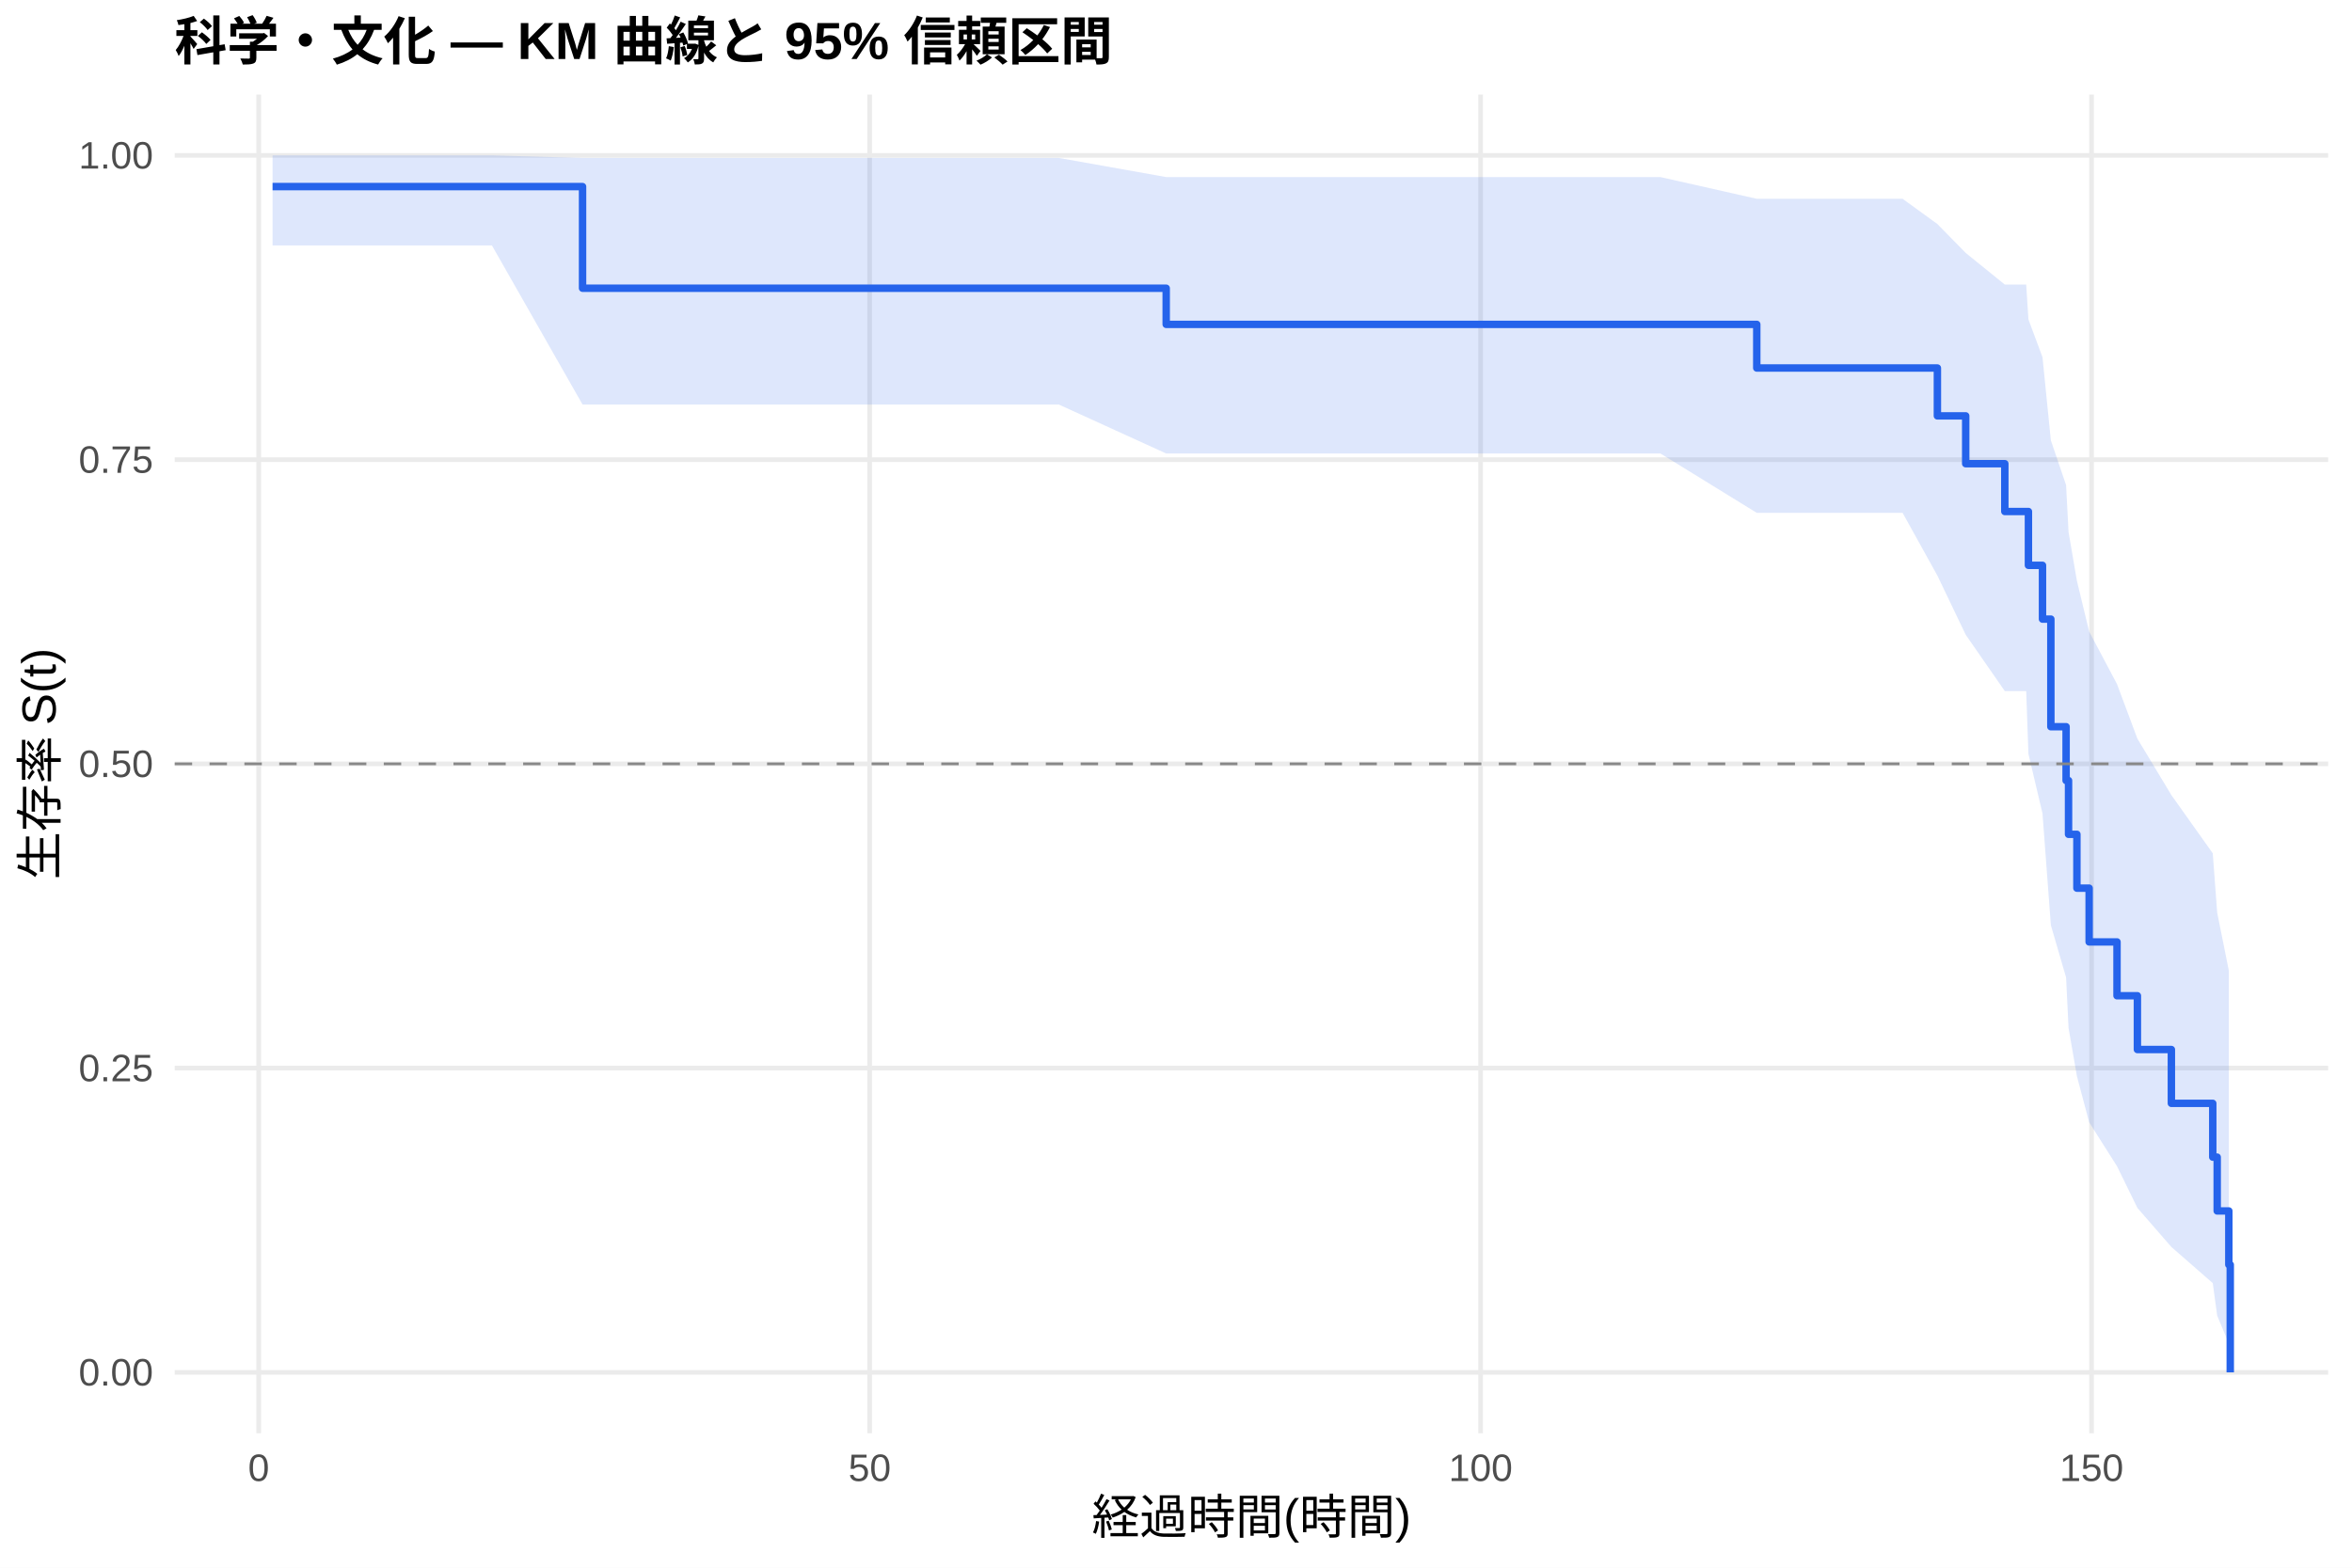
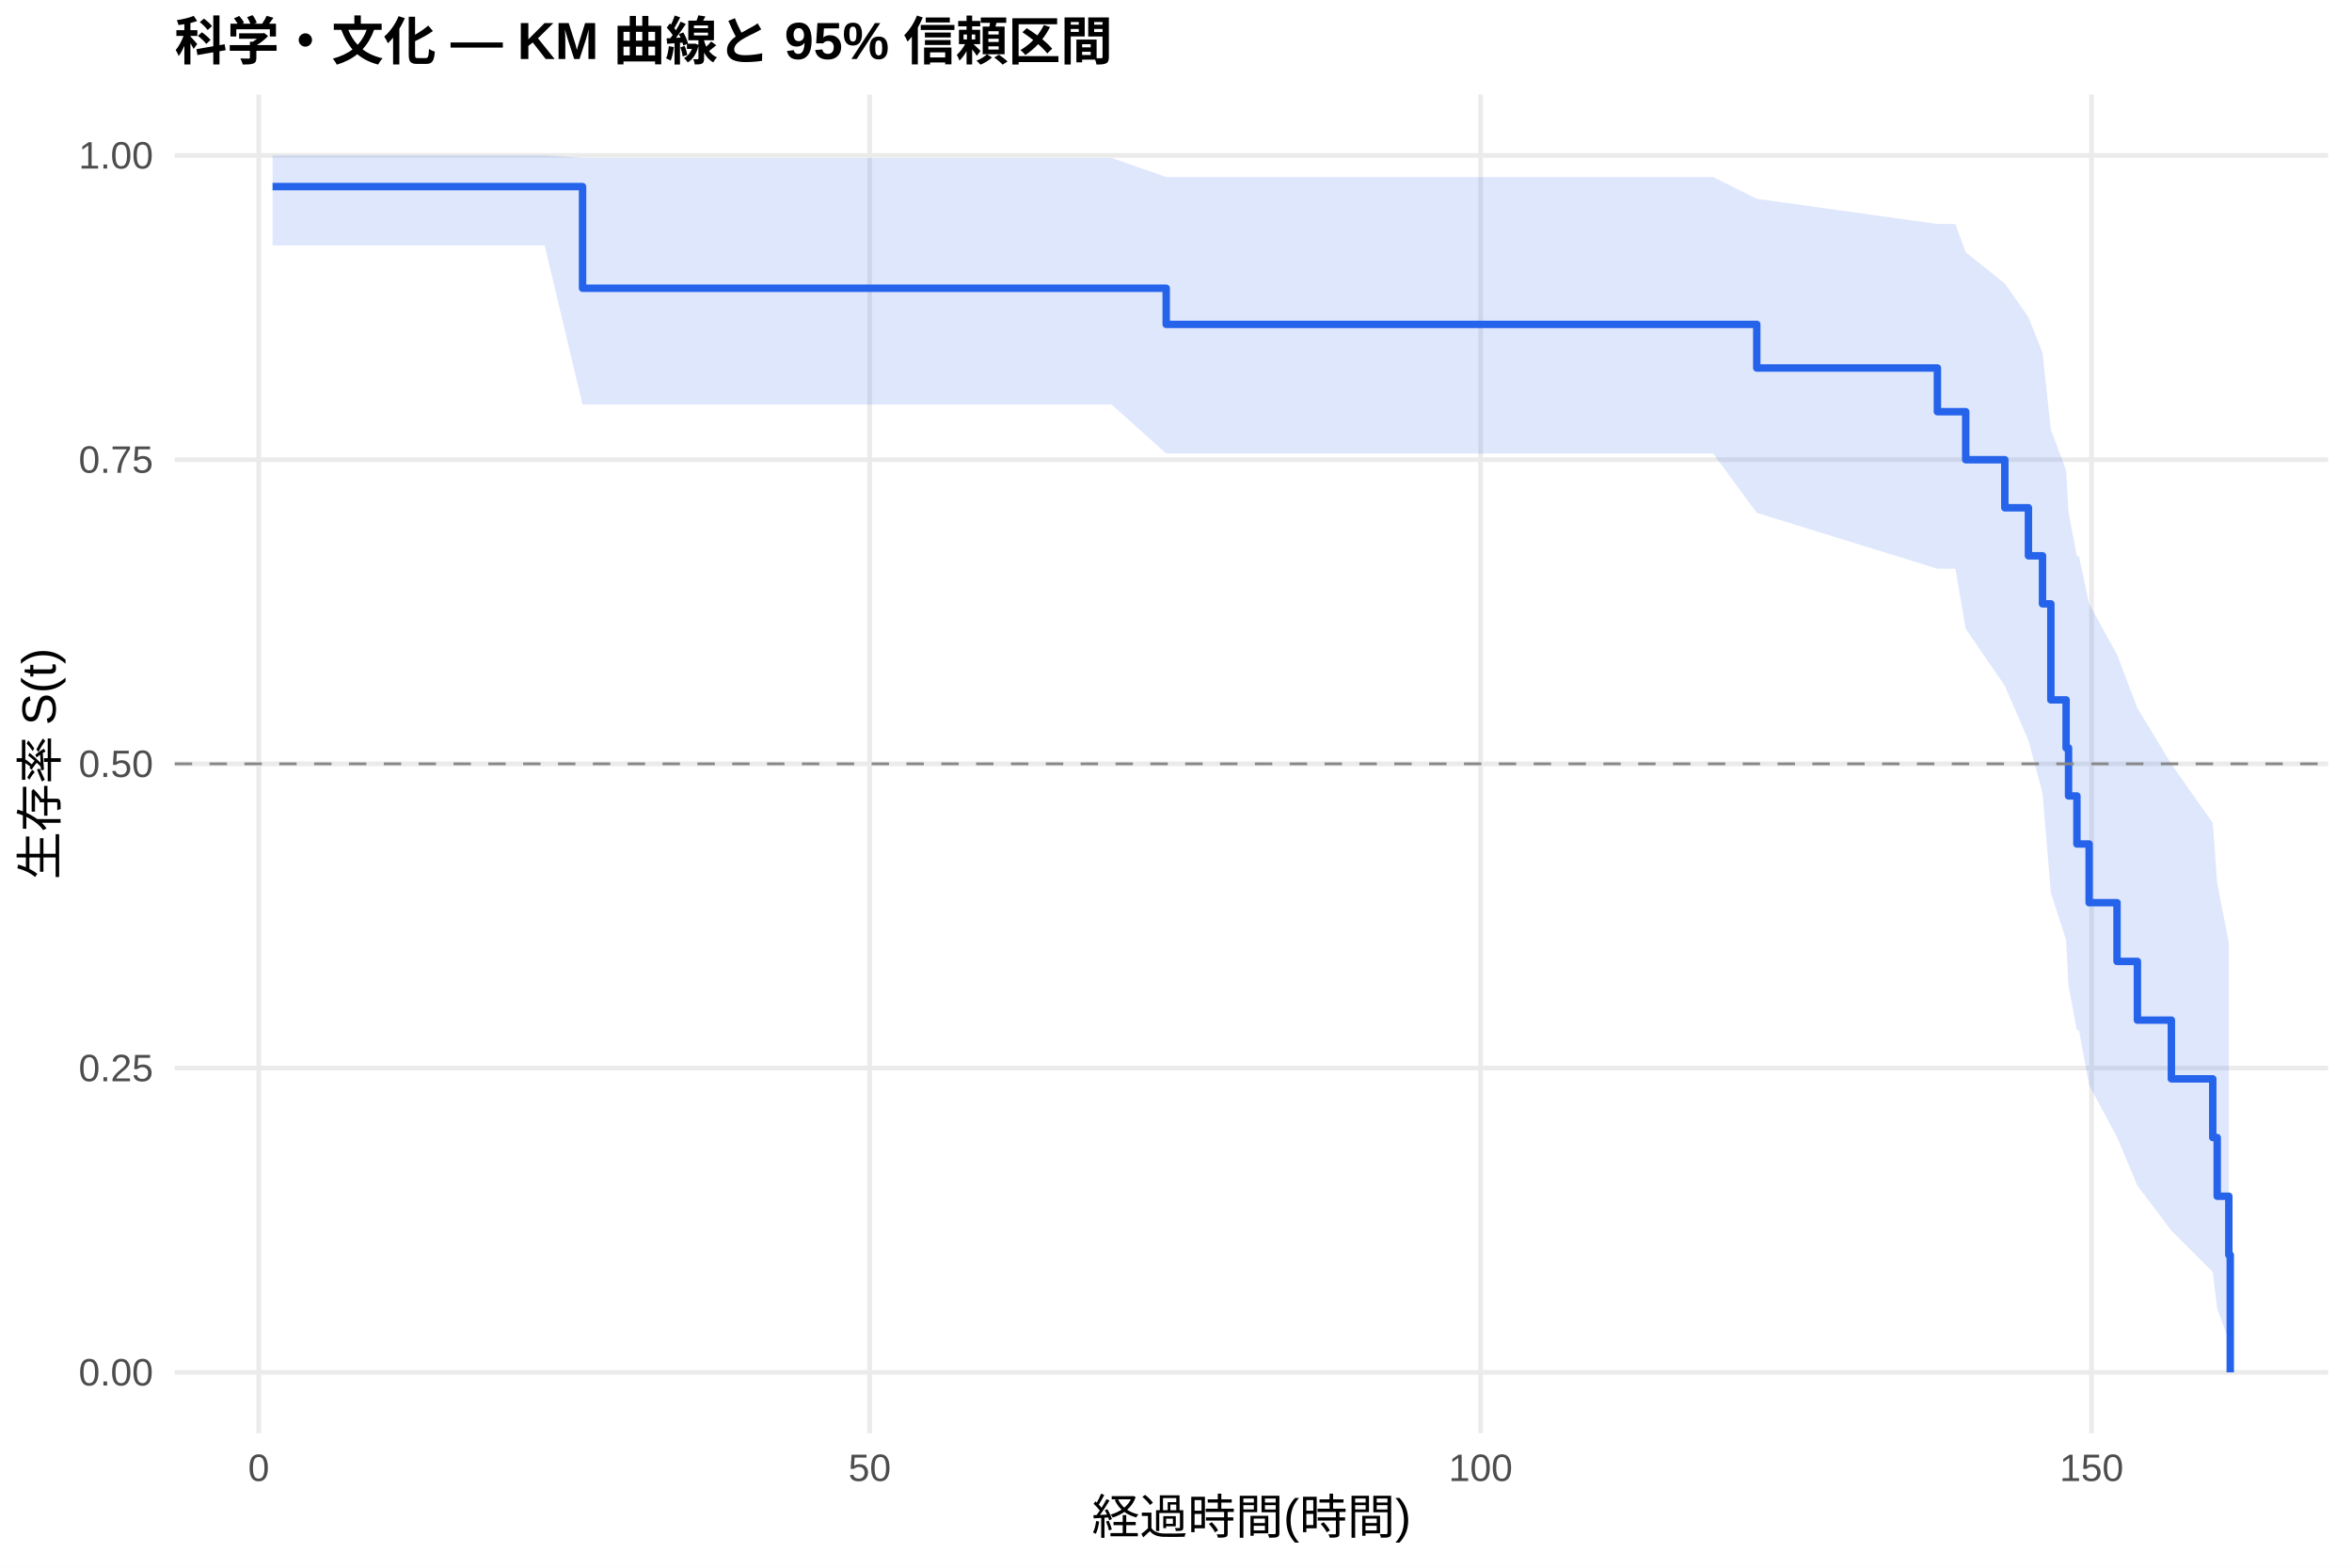
<svg xmlns="http://www.w3.org/2000/svg" width="540.00pt" height="360.00pt" viewBox="0 0 540.00 360.00">
  <g class="svglite">
    <defs>
      <style type="text/css">
    .svglite line, .svglite polyline, .svglite polygon, .svglite path, .svglite rect, .svglite circle {
      fill: none;
      stroke: #000000;
      stroke-linecap: round;
      stroke-linejoin: round;
      stroke-miterlimit: 10.00;
    }
    .svglite text {
      white-space: pre;
    }
    .svglite g.glyphgroup path {
      fill: inherit;
      stroke: none;
    }
  </style>
    </defs>
    <rect width="100%" height="100%" style="stroke: none; fill: #FFFFFF;" />
    <defs>
      <clipPath id="cpMC4wMHw1NDAuMDB8MC4wMHwzNjAuMDA=">
        <rect x="0.00" y="0.00" width="540.00" height="360.00" />
      </clipPath>
    </defs>
    <g clip-path="url(#cpMC4wMHw1NDAuMDB8MC4wMHwzNjAuMDA=)">
      <rect x="0" y="0.00" width="540.00" height="360.00" style="stroke-width: 1.07; stroke: none; fill: #FFFFFF;" />
    </g>
    <defs>
      <clipPath id="cpNDAuMTF8NTM0LjUyfDIxLjcxfDMyOS4xMg==">
        <rect x="40.11" y="21.71" width="494.41" height="307.41" />
      </clipPath>
    </defs>
    <g clip-path="url(#cpNDAuMTF8NTM0LjUyfDIxLjcxfDMyOS4xMg==)">
      <polyline points="40.11,315.14 534.52,315.14 " style="stroke-width: 1.07; stroke: #EBEBEB; stroke-linecap: butt;" />
      <polyline points="40.11,245.28 534.52,245.28 " style="stroke-width: 1.07; stroke: #EBEBEB; stroke-linecap: butt;" />
      <polyline points="40.11,175.41 534.52,175.41 " style="stroke-width: 1.07; stroke: #EBEBEB; stroke-linecap: butt;" />
      <polyline points="40.11,105.55 534.52,105.55 " style="stroke-width: 1.07; stroke: #EBEBEB; stroke-linecap: butt;" />
      <polyline points="40.11,35.68 534.52,35.68 " style="stroke-width: 1.07; stroke: #EBEBEB; stroke-linecap: butt;" />
      <polyline points="59.40,329.12 59.40,21.71 " style="stroke-width: 1.07; stroke: #EBEBEB; stroke-linecap: butt;" />
      <polyline points="199.67,329.12 199.67,21.71 " style="stroke-width: 1.07; stroke: #EBEBEB; stroke-linecap: butt;" />
      <polyline points="339.94,329.12 339.94,21.71 " style="stroke-width: 1.07; stroke: #EBEBEB; stroke-linecap: butt;" />
      <polyline points="480.21,329.12 480.21,21.71 " style="stroke-width: 1.07; stroke: #EBEBEB; stroke-linecap: butt;" />
-       <polygon points="62.58,35.68 85.40,35.68 98.82,35.68 112.94,35.68 133.75,36.27 202.62,36.27 243.11,36.27 267.75,40.66 303.61,40.66 344.01,40.66 381.22,40.66 403.34,45.65 436.82,45.65 444.81,51.45 451.31,58.08 460.29,65.35 465.20,65.35 465.71,73.34 468.94,82.03 470.86,101.12 474.36,111.41 474.92,122.17 476.84,133.38 479.65,145.02 486.05,157.10 490.73,169.63 498.53,182.58 508.03,195.95 509.05,209.59 511.72,222.89 511.72,308.52 509.05,302.13 508.03,294.65 498.53,286.35 490.73,277.38 486.05,267.81 479.65,257.71 476.84,247.12 474.92,236.04 474.36,224.48 470.86,212.44 468.94,186.80 465.71,173.10 465.20,158.70 460.29,158.70 451.31,145.76 444.81,132.18 436.82,117.77 403.34,117.77 381.22,104.14 344.01,104.14 303.61,104.14 267.75,104.14 243.11,92.90 202.62,92.90 133.75,92.90 112.94,56.36 98.82,56.36 85.40,56.36 62.58,56.36 " style="stroke-width: 0.00; stroke: none; stroke-linecap: butt; fill: #2563EB; fill-opacity: 0.15;" />
-       <polyline points="62.58,35.68 85.40,35.68 98.82,35.68 112.94,35.68 133.75,36.27 202.62,36.27 243.11,36.27 267.75,40.66 303.61,40.66 344.01,40.66 381.22,40.66 403.34,45.65 436.82,45.65 444.81,51.45 451.31,58.08 460.29,65.35 465.20,65.35 465.71,73.34 468.94,82.03 470.86,101.12 474.36,111.41 474.92,122.17 476.84,133.38 479.65,145.02 486.05,157.10 490.73,169.63 498.53,182.58 508.03,195.95 509.05,209.59 511.72,222.89 " style="stroke-width: 1.07; stroke: none; stroke-linecap: butt;" />
-       <polyline points="511.72,308.52 509.05,302.13 508.03,294.65 498.53,286.35 490.73,277.38 486.05,267.81 479.65,257.71 476.84,247.12 474.92,236.04 474.36,224.48 470.86,212.44 468.94,186.80 465.71,173.10 465.20,158.70 460.29,158.70 451.31,145.76 444.81,132.18 436.82,117.77 403.34,117.77 381.22,104.14 344.01,104.14 303.61,104.14 267.75,104.14 243.11,92.90 202.62,92.90 133.75,92.90 112.94,56.36 98.82,56.36 85.40,56.36 62.58,56.36 " style="stroke-width: 1.07; stroke: none; stroke-linecap: butt;" />
-       <polyline points="62.58,42.85 85.40,42.85 85.40,42.85 98.82,42.85 98.82,42.85 112.94,42.85 112.94,42.85 133.75,42.85 133.75,66.19 202.62,66.19 202.62,66.19 243.11,66.19 243.11,66.19 267.75,66.19 267.75,74.49 303.61,74.49 303.61,74.49 344.01,74.49 344.01,74.49 381.22,74.49 381.22,74.49 403.34,74.49 403.34,84.51 436.82,84.51 436.82,84.51 444.81,84.51 444.81,95.50 451.31,95.50 451.31,106.48 460.29,106.48 460.29,117.46 465.20,117.46 465.20,117.46 465.71,117.46 465.71,129.82 468.94,129.82 468.94,142.17 470.86,142.17 470.86,166.88 474.36,166.88 474.36,179.24 474.92,179.24 474.92,191.59 476.84,191.59 476.84,203.95 479.65,203.95 479.65,216.30 486.05,216.30 486.05,228.66 490.73,228.66 490.73,241.01 498.53,241.01 498.53,253.37 508.03,253.37 508.03,265.72 509.05,265.72 509.05,278.08 511.72,278.08 511.72,290.43 512.05,290.43 512.05,315.14 " style="stroke-width: 1.71; stroke: #2563EB; stroke-linecap: butt;" />
+       <polygon points="62.58,35.68 97.51,35.68 110.93,35.68 125.05,35.68 133.75,36.27 214.73,36.27 255.22,36.27 267.75,40.66 315.72,40.66 356.12,40.66 393.33,40.66 403.34,45.65 444.81,51.44 448.93,51.44 451.31,57.93 460.29,65.10 465.71,72.83 468.94,81.02 470.86,98.65 474.36,108.01 474.92,117.71 476.84,127.74 477.31,127.74 479.65,138.69 486.05,150.32 490.73,162.60 498.53,175.50 508.03,188.97 509.05,202.86 511.72,216.48 511.72,307.77 509.05,300.57 508.03,292.09 498.53,282.60 490.73,272.25 486.05,261.11 479.65,249.22 477.31,236.59 476.84,236.59 474.92,226.41 474.36,215.88 470.86,205.00 468.94,182.11 465.71,170.04 460.29,157.49 451.31,144.39 448.93,130.60 444.81,130.60 403.34,117.77 393.33,104.14 356.12,104.14 315.72,104.14 267.75,104.14 255.22,92.90 214.73,92.90 133.75,92.90 125.05,56.36 110.93,56.36 97.51,56.36 62.58,56.36 " style="stroke-width: 0.00; stroke: none; stroke-linecap: butt; fill: #2563EB; fill-opacity: 0.15;" />
+       <polyline points="62.58,35.68 97.51,35.68 110.93,35.68 125.05,35.68 133.75,36.27 214.73,36.27 255.22,36.27 267.75,40.66 315.72,40.66 356.12,40.66 393.33,40.66 403.34,45.65 444.81,51.44 448.93,51.44 451.31,57.93 460.29,65.10 465.71,72.83 468.94,81.02 470.86,98.65 474.36,108.01 474.92,117.71 476.84,127.74 477.31,127.74 479.65,138.69 486.05,150.32 490.73,162.60 498.53,175.50 508.03,188.97 509.05,202.86 511.72,216.48 " style="stroke-width: 1.07; stroke: none; stroke-linecap: butt;" />
+       <polyline points="511.72,307.77 509.05,300.57 508.03,292.09 498.53,282.60 490.73,272.25 486.05,261.11 479.65,249.22 477.31,236.59 476.84,236.59 474.92,226.41 474.36,215.88 470.86,205.00 468.94,182.11 465.71,170.04 460.29,157.49 451.31,144.39 448.93,130.60 444.81,130.60 403.34,117.77 393.33,104.14 356.12,104.14 315.72,104.14 267.75,104.14 255.22,92.90 214.73,92.90 133.75,92.90 125.05,56.36 110.93,56.36 97.51,56.36 62.58,56.36 " style="stroke-width: 1.07; stroke: none; stroke-linecap: butt;" />
+       <polyline points="62.58,42.85 97.51,42.85 97.51,42.85 110.93,42.85 110.93,42.85 125.05,42.85 125.05,42.85 133.75,42.85 133.75,66.19 214.73,66.19 214.73,66.19 255.22,66.19 255.22,66.19 267.75,66.19 267.75,74.49 315.72,74.49 315.72,74.49 356.12,74.49 356.12,74.49 393.33,74.49 393.33,74.49 403.34,74.49 403.34,84.51 444.81,84.51 444.81,94.54 448.93,94.54 448.93,94.54 451.31,94.54 451.31,105.57 460.29,105.57 460.29,116.60 465.71,116.60 465.71,127.63 468.94,127.63 468.94,138.66 470.86,138.66 470.86,160.72 474.36,160.72 474.36,171.75 474.92,171.75 474.92,182.78 476.84,182.78 476.84,193.81 477.31,193.81 477.31,193.81 479.65,193.81 479.65,207.29 486.05,207.29 486.05,220.77 490.73,220.77 490.73,234.26 498.53,234.26 498.53,247.74 508.03,247.74 508.03,261.22 509.05,261.22 509.05,274.70 511.72,274.70 511.72,288.18 512.05,288.18 512.05,315.14 " style="stroke-width: 1.71; stroke: #2563EB; stroke-linecap: butt;" />
      <line x1="40.11" y1="175.41" x2="534.52" y2="175.41" style="stroke-width: 0.64; stroke: #888888; stroke-dasharray: 4.00,4.00; stroke-linecap: butt;" />
    </g>
    <g clip-path="url(#cpMC4wMHw1NDAuMDB8MC4wMHwzNjAuMDA=)">
      <text x="35.18" y="318.17" text-anchor="end" style="font-size: 8.80px;fill: #4D4D4D; font-family: &quot;Liberation Sans&quot;;" textLength="17.11px" lengthAdjust="spacingAndGlyphs">0.00</text>
      <text x="35.18" y="248.30" text-anchor="end" style="font-size: 8.80px;fill: #4D4D4D; font-family: &quot;Liberation Sans&quot;;" textLength="17.11px" lengthAdjust="spacingAndGlyphs">0.25</text>
      <text x="35.18" y="178.44" text-anchor="end" style="font-size: 8.80px;fill: #4D4D4D; font-family: &quot;Liberation Sans&quot;;" textLength="17.11px" lengthAdjust="spacingAndGlyphs">0.50</text>
      <text x="35.18" y="108.57" text-anchor="end" style="font-size: 8.80px;fill: #4D4D4D; font-family: &quot;Liberation Sans&quot;;" textLength="17.11px" lengthAdjust="spacingAndGlyphs">0.75</text>
      <text x="35.18" y="38.71" text-anchor="end" style="font-size: 8.80px;fill: #4D4D4D; font-family: &quot;Liberation Sans&quot;;" textLength="17.11px" lengthAdjust="spacingAndGlyphs">1.00</text>
      <text x="59.40" y="340.10" text-anchor="middle" style="font-size: 8.80px;fill: #4D4D4D; font-family: &quot;Liberation Sans&quot;;" textLength="4.89px" lengthAdjust="spacingAndGlyphs">0</text>
      <text x="199.67" y="340.10" text-anchor="middle" style="font-size: 8.80px;fill: #4D4D4D; font-family: &quot;Liberation Sans&quot;;" textLength="9.78px" lengthAdjust="spacingAndGlyphs">50</text>
      <text x="339.94" y="340.10" text-anchor="middle" style="font-size: 8.80px;fill: #4D4D4D; font-family: &quot;Liberation Sans&quot;;" textLength="14.67px" lengthAdjust="spacingAndGlyphs">100</text>
      <text x="480.21" y="340.10" text-anchor="middle" style="font-size: 8.80px;fill: #4D4D4D; font-family: &quot;Liberation Sans&quot;;" textLength="14.67px" lengthAdjust="spacingAndGlyphs">150</text>
      <text x="287.32" y="352.24" text-anchor="middle" style="font-size: 11.00px; font-family: &quot;Liberation Sans&quot;;" textLength="73.31px" lengthAdjust="spacingAndGlyphs">経過時間(時間)</text>
      <text transform="translate(13.05,175.41) rotate(-90)" text-anchor="middle" style="font-size: 11.00px; font-family: &quot;Liberation Sans&quot;;" textLength="53.78px" lengthAdjust="spacingAndGlyphs">生存率 S(t)</text>
      <text x="40.11" y="13.74" style="font-size: 12.00px; font-weight: bold; font-family: &quot;Liberation Sans&quot;;" textLength="215.33px" lengthAdjust="spacingAndGlyphs">科学・文化 — KM 曲線と 95% 信頼区間</text>
    </g>
  </g>
</svg>
